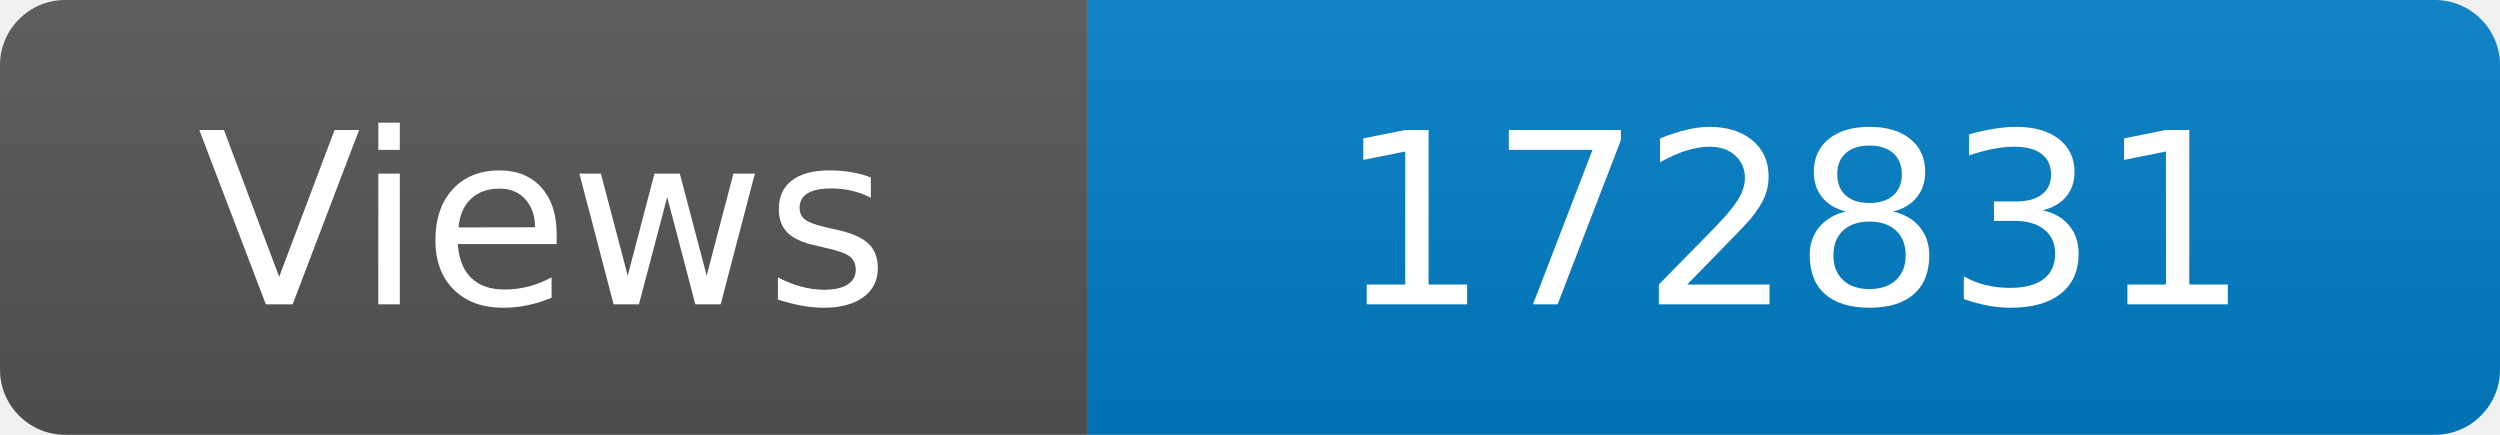
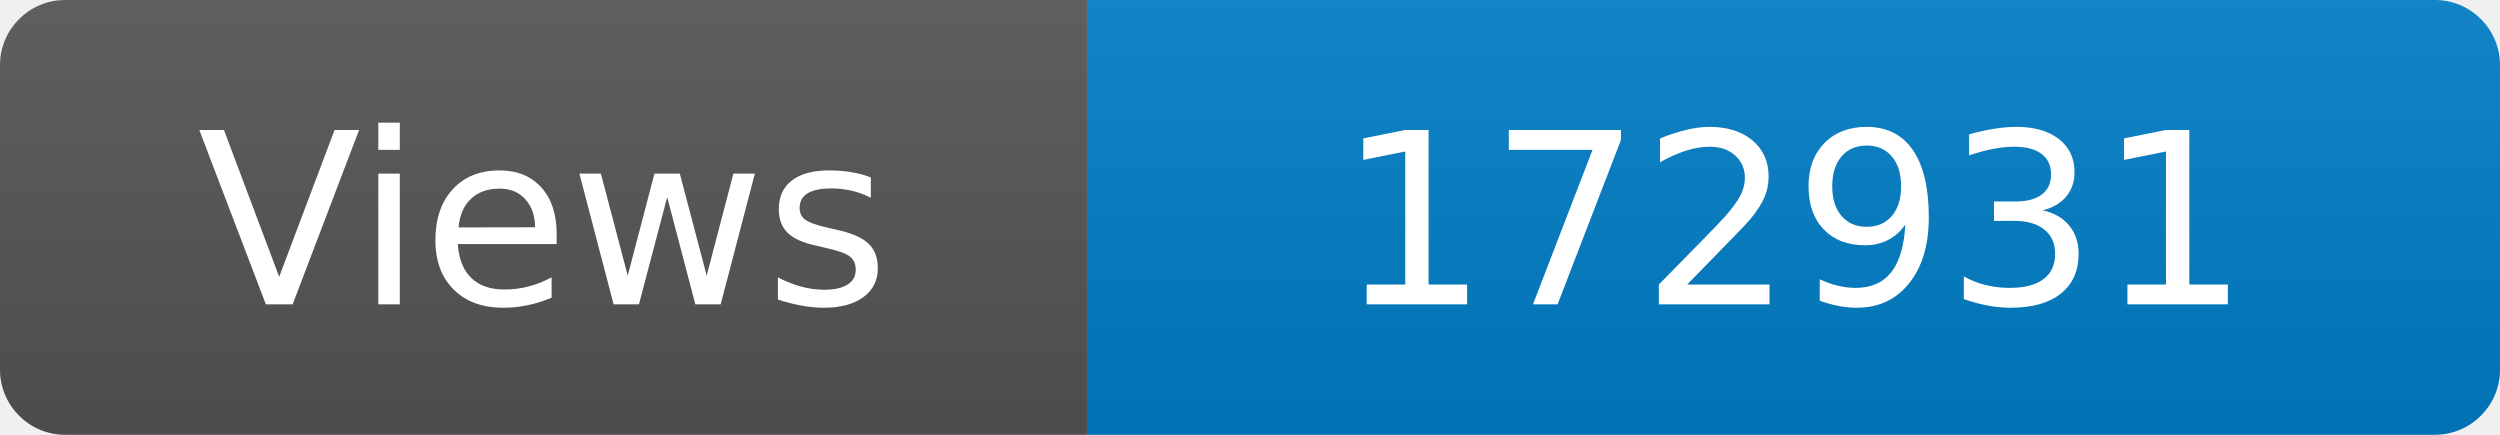
<svg xmlns="http://www.w3.org/2000/svg" width="115" height="20" role="img" aria-label="Maintained?: yes">
  <linearGradient id="s" x2="0" y2="100%">
    <stop offset="0" stop-color="#bbb" stop-opacity=".1" />
    <stop offset="1" stop-opacity=".1" />
  </linearGradient>
  <clipPath id="r">
    <rect width="115" height="20" rx="3" fill="#fff" />
  </clipPath>
  <g clip-path="url(#r)">
    <rect width="50" height="20" fill="#555" />
    <rect x="50" width="160" height="20" fill="#007ec6" />
    <rect width="115" height="20" fill="url(#s)" />
  </g>
  <g fill="#fff" text-anchor="middle" font-family="Verdana,Geneva,DejaVu Sans,sans-serif" font-size="110">
    <text x="250" y="140" transform="scale(.1)" fill="#fff">Views</text>
-     <text x="825" y="140" transform="scale(.1)" fill="#fff">172831</text>
+     <text x="825" y="140" transform="scale(.1)" fill="#fff">172931</text>
  </g>
</svg>
